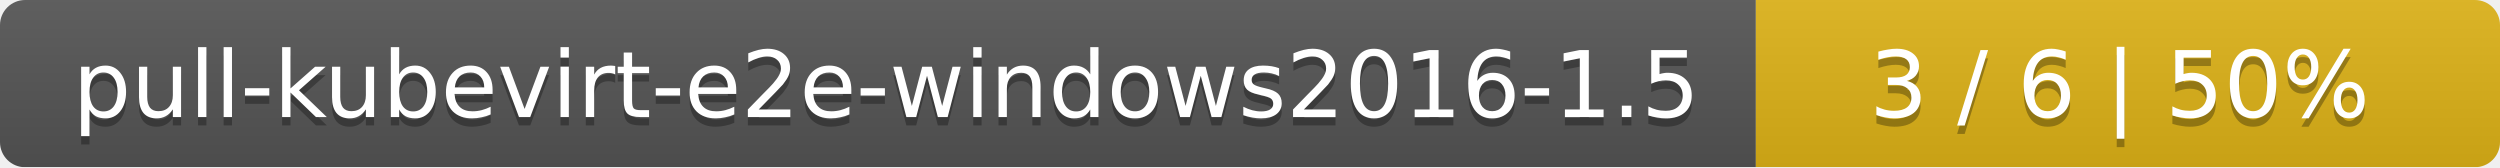
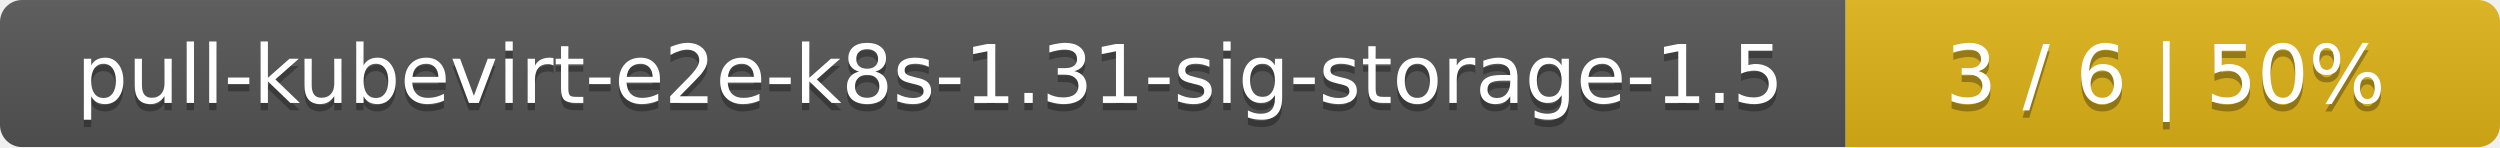
- <svg xmlns="http://www.w3.org/2000/svg" width="299" height="20">
+ <svg xmlns="http://www.w3.org/2000/svg" width="340" height="20">
  <linearGradient id="smooth" x2="0" y2="100%">
    <stop offset="0" stop-color="#bbb" stop-opacity=".1" />
    <stop offset="1" stop-opacity=".1" />
  </linearGradient>
  <mask id="round">
-     <rect width="299" height="20" rx="3" fill="#fff" />
+     <rect width="340" height="20" rx="3" fill="#fff" />
  </mask>
  <g mask="url(#round)">
-     <rect width="210" height="20" fill="#555" />
-     <rect x="210" width="89" height="20" fill="#dfb317" />
-     <rect width="299" height="20" fill="url(#smooth)" />
+     <rect width="251" height="20" fill="#555" />
+     <rect x="251" width="89" height="20" fill="#dfb317" />
+     <rect width="340" height="20" fill="url(#smooth)" />
  </g>
  <g fill="#fff" text-anchor="middle" font-family="DejaVu Sans,Verdana,Geneva,sans-serif" font-size="11">
-     <text x="106" y="15" fill="#010101" fill-opacity=".3">pull-kubevirt-e2e-windows2016-1.5</text>
-     <text x="106" y="14">pull-kubevirt-e2e-windows2016-1.5</text>
-     <text x="253.5" y="15" fill="#010101" fill-opacity=".3">3 / 6    |    50%</text>
-     <text x="253.5" y="14">3 / 6    |    50%</text>
+     <text x="126.5" y="15" fill="#010101" fill-opacity=".3">pull-kubevirt-e2e-k8s-1.31-sig-storage-1.5</text>
+     <text x="126.5" y="14">pull-kubevirt-e2e-k8s-1.31-sig-storage-1.5</text>
+     <text x="294.5" y="15" fill="#010101" fill-opacity=".3">3 / 6    |    50%</text>
+     <text x="294.5" y="14">3 / 6    |    50%</text>
  </g>
</svg>
